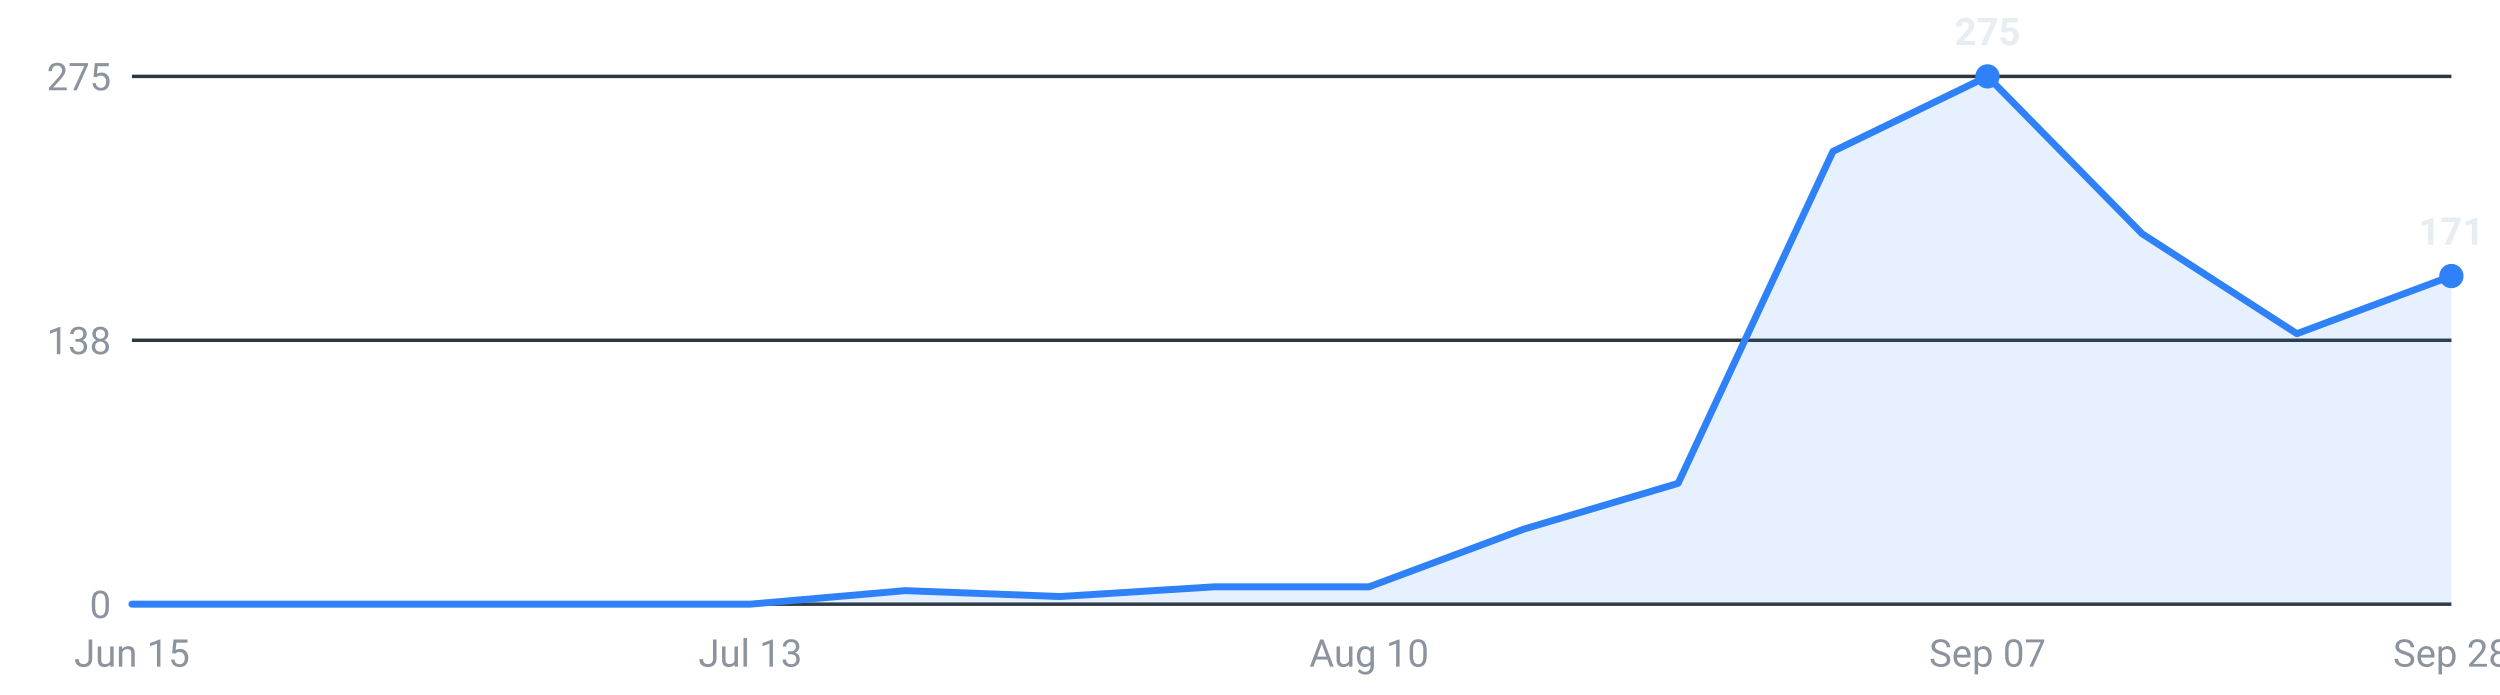
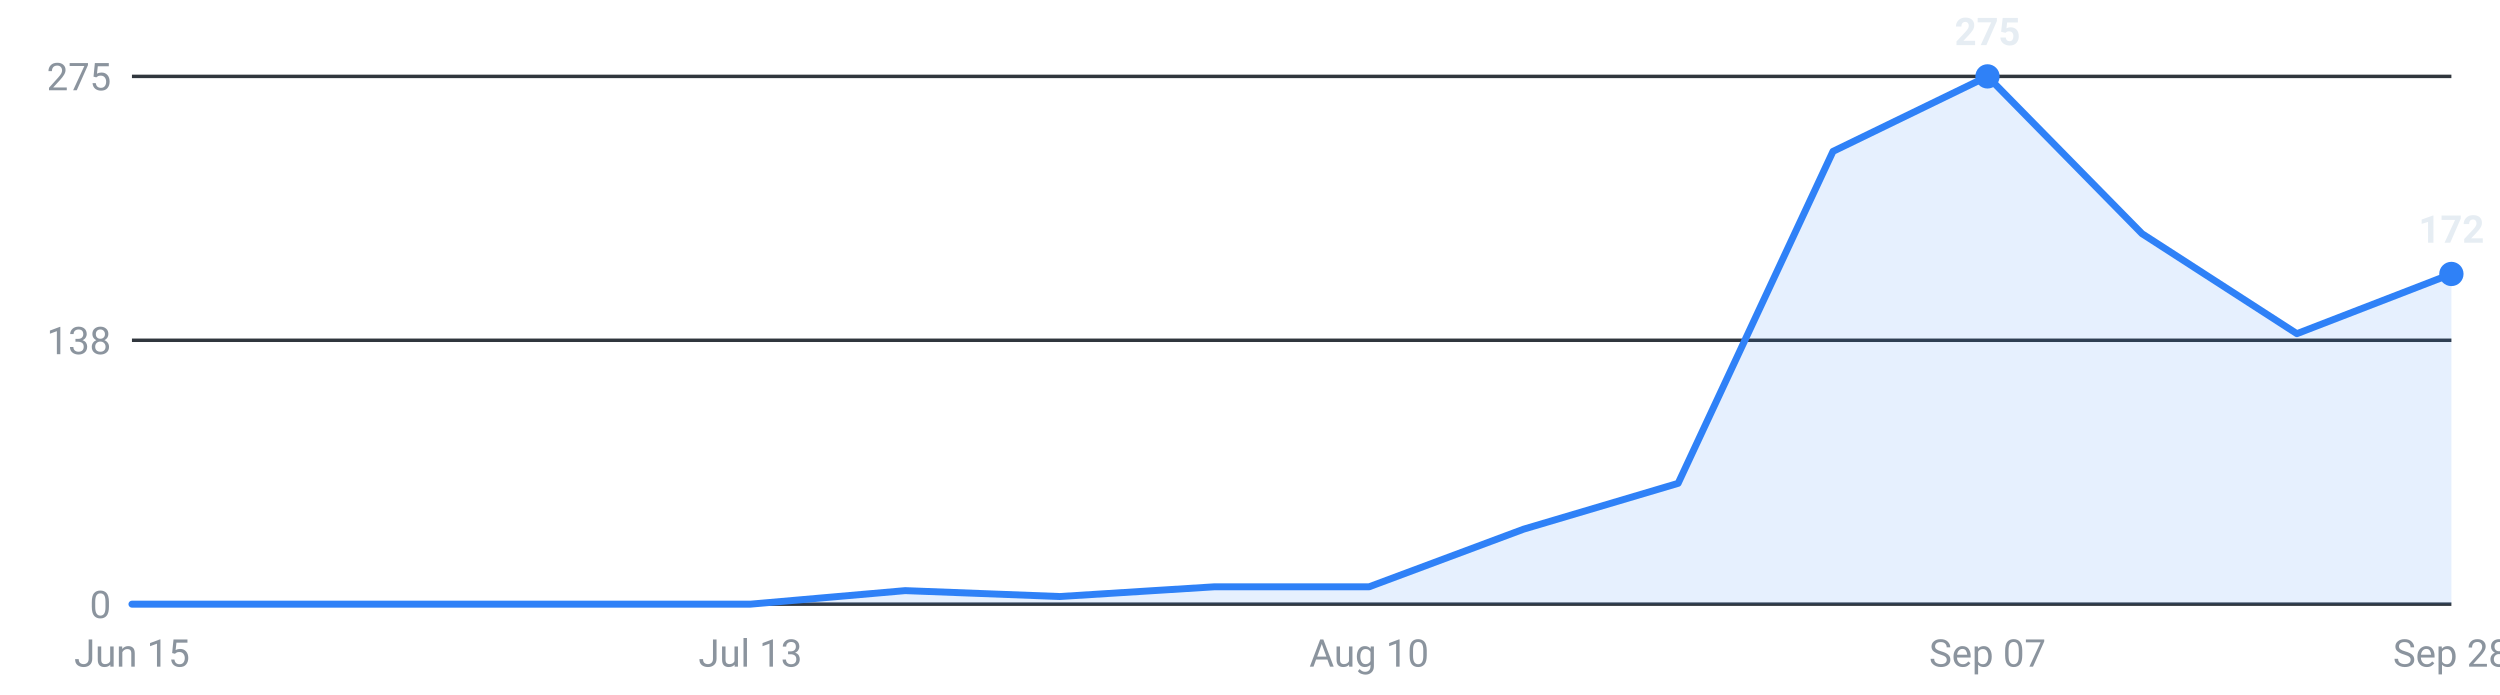
<svg xmlns="http://www.w3.org/2000/svg" viewBox="0 0 720 200" width="720" height="200" role="img" aria-label="Internships posted per week, last 16 weeks">
  <g font-family="-apple-system,Segoe UI,Roboto,sans-serif" font-size="11">
    <line x1="38" y1="174.0" x2="706" y2="174.0" stroke="#30363d" stroke-width="1" />
    <text x="32" y="178.0" text-anchor="end" fill="#8b949e">0</text>
    <line x1="38" y1="98.0" x2="706" y2="98.0" stroke="#30363d" stroke-width="1" />
    <text x="32" y="102.0" text-anchor="end" fill="#8b949e">138</text>
    <line x1="38" y1="22.0" x2="706" y2="22.0" stroke="#30363d" stroke-width="1" />
    <text x="32" y="26.0" text-anchor="end" fill="#8b949e">275</text>
-     <path d="M38.0,174 L38.0,174.0 L82.5,174.0 L127.1,174.0 L171.6,174.0 L216.1,174.0 L260.7,170.1 L305.2,171.8 L349.7,169.0 L394.3,169.0 L438.8,152.4 L483.3,139.2 L527.9,43.6 L572.4,22.0 L616.9,67.3 L661.5,96.1 L706.0,79.5 L706.0,174 Z" fill="#2f81f7" fill-opacity="0.12" />
-     <polyline points="38.0,174.0 82.5,174.0 127.1,174.0 171.6,174.0 216.1,174.0 260.7,170.1 305.2,171.8 349.7,169.0 394.3,169.0 438.8,152.4 483.3,139.2 527.9,43.6 572.4,22.0 616.9,67.3 661.5,96.1 706.0,79.5" fill="none" stroke="#2f81f7" stroke-width="2" stroke-linejoin="round" stroke-linecap="round" />
+     <path d="M38.0,174 L38.0,174.0 L82.5,174.0 L127.1,174.0 L171.6,174.0 L216.1,174.0 L260.7,170.1 L305.2,171.8 L349.7,169.0 L394.3,169.0 L438.8,152.4 L483.3,139.2 L527.9,43.6 L572.4,22.0 L616.9,67.3 L661.5,96.1 L706.0,78.9 L706.0,174 Z" fill="#2f81f7" fill-opacity="0.12" />
+     <polyline points="38.0,174.0 82.5,174.0 127.1,174.0 171.6,174.0 216.1,174.0 260.7,170.1 305.2,171.8 349.7,169.0 394.3,169.0 438.8,152.4 483.3,139.2 527.9,43.6 572.4,22.0 616.9,67.3 661.5,96.1 706.0,78.9" fill="none" stroke="#2f81f7" stroke-width="2" stroke-linejoin="round" stroke-linecap="round" />
    <circle cx="572.4" cy="22.0" r="3.5" fill="#2f81f7" />
    <text x="572.4" y="13.0" text-anchor="middle" fill="#e6edf3" font-weight="600">275</text>
-     <circle cx="706.0" cy="79.5" r="3.5" fill="#2f81f7" />
-     <text x="706.0" y="70.5" text-anchor="middle" fill="#e6edf3" font-weight="600">171</text>
+     <circle cx="706.0" cy="78.9" r="3.5" fill="#2f81f7" />
+     <text x="706.0" y="69.9" text-anchor="middle" fill="#e6edf3" font-weight="600">172</text>
    <text x="38.0" y="192" text-anchor="middle" fill="#8b949e">Jun 15</text>
    <text x="216.1" y="192" text-anchor="middle" fill="#8b949e">Jul 13</text>
    <text x="394.3" y="192" text-anchor="middle" fill="#8b949e">Aug 10</text>
    <text x="572.4" y="192" text-anchor="middle" fill="#8b949e">Sep 07</text>
    <text x="706.0" y="192" text-anchor="middle" fill="#8b949e">Sep 28</text>
  </g>
</svg>
